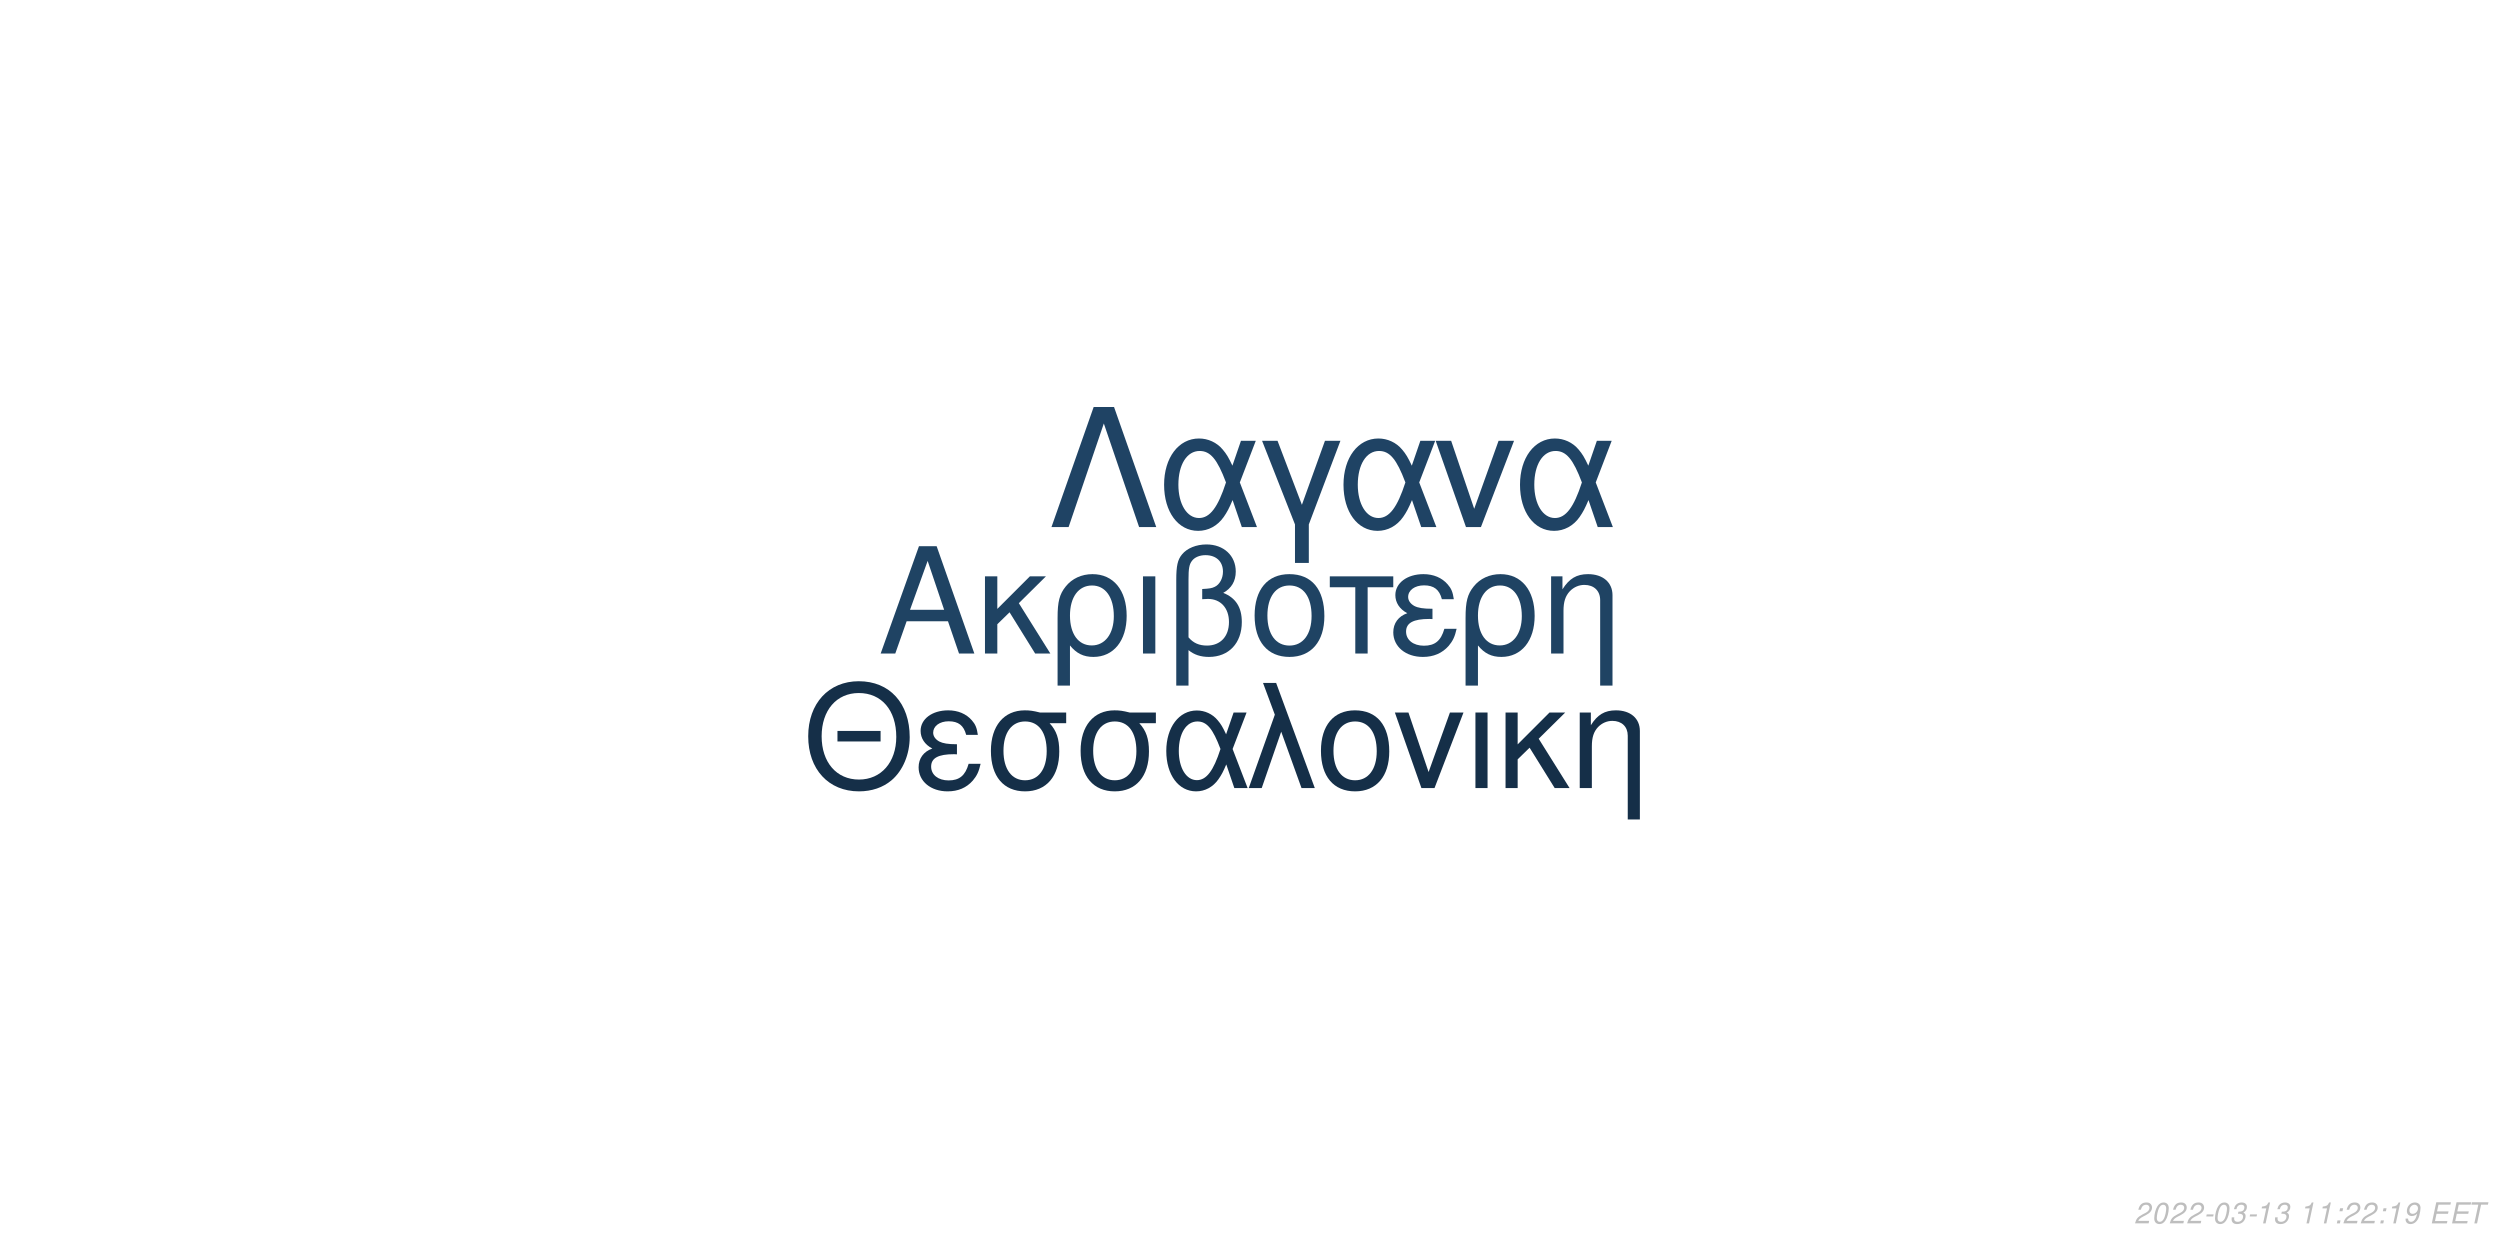
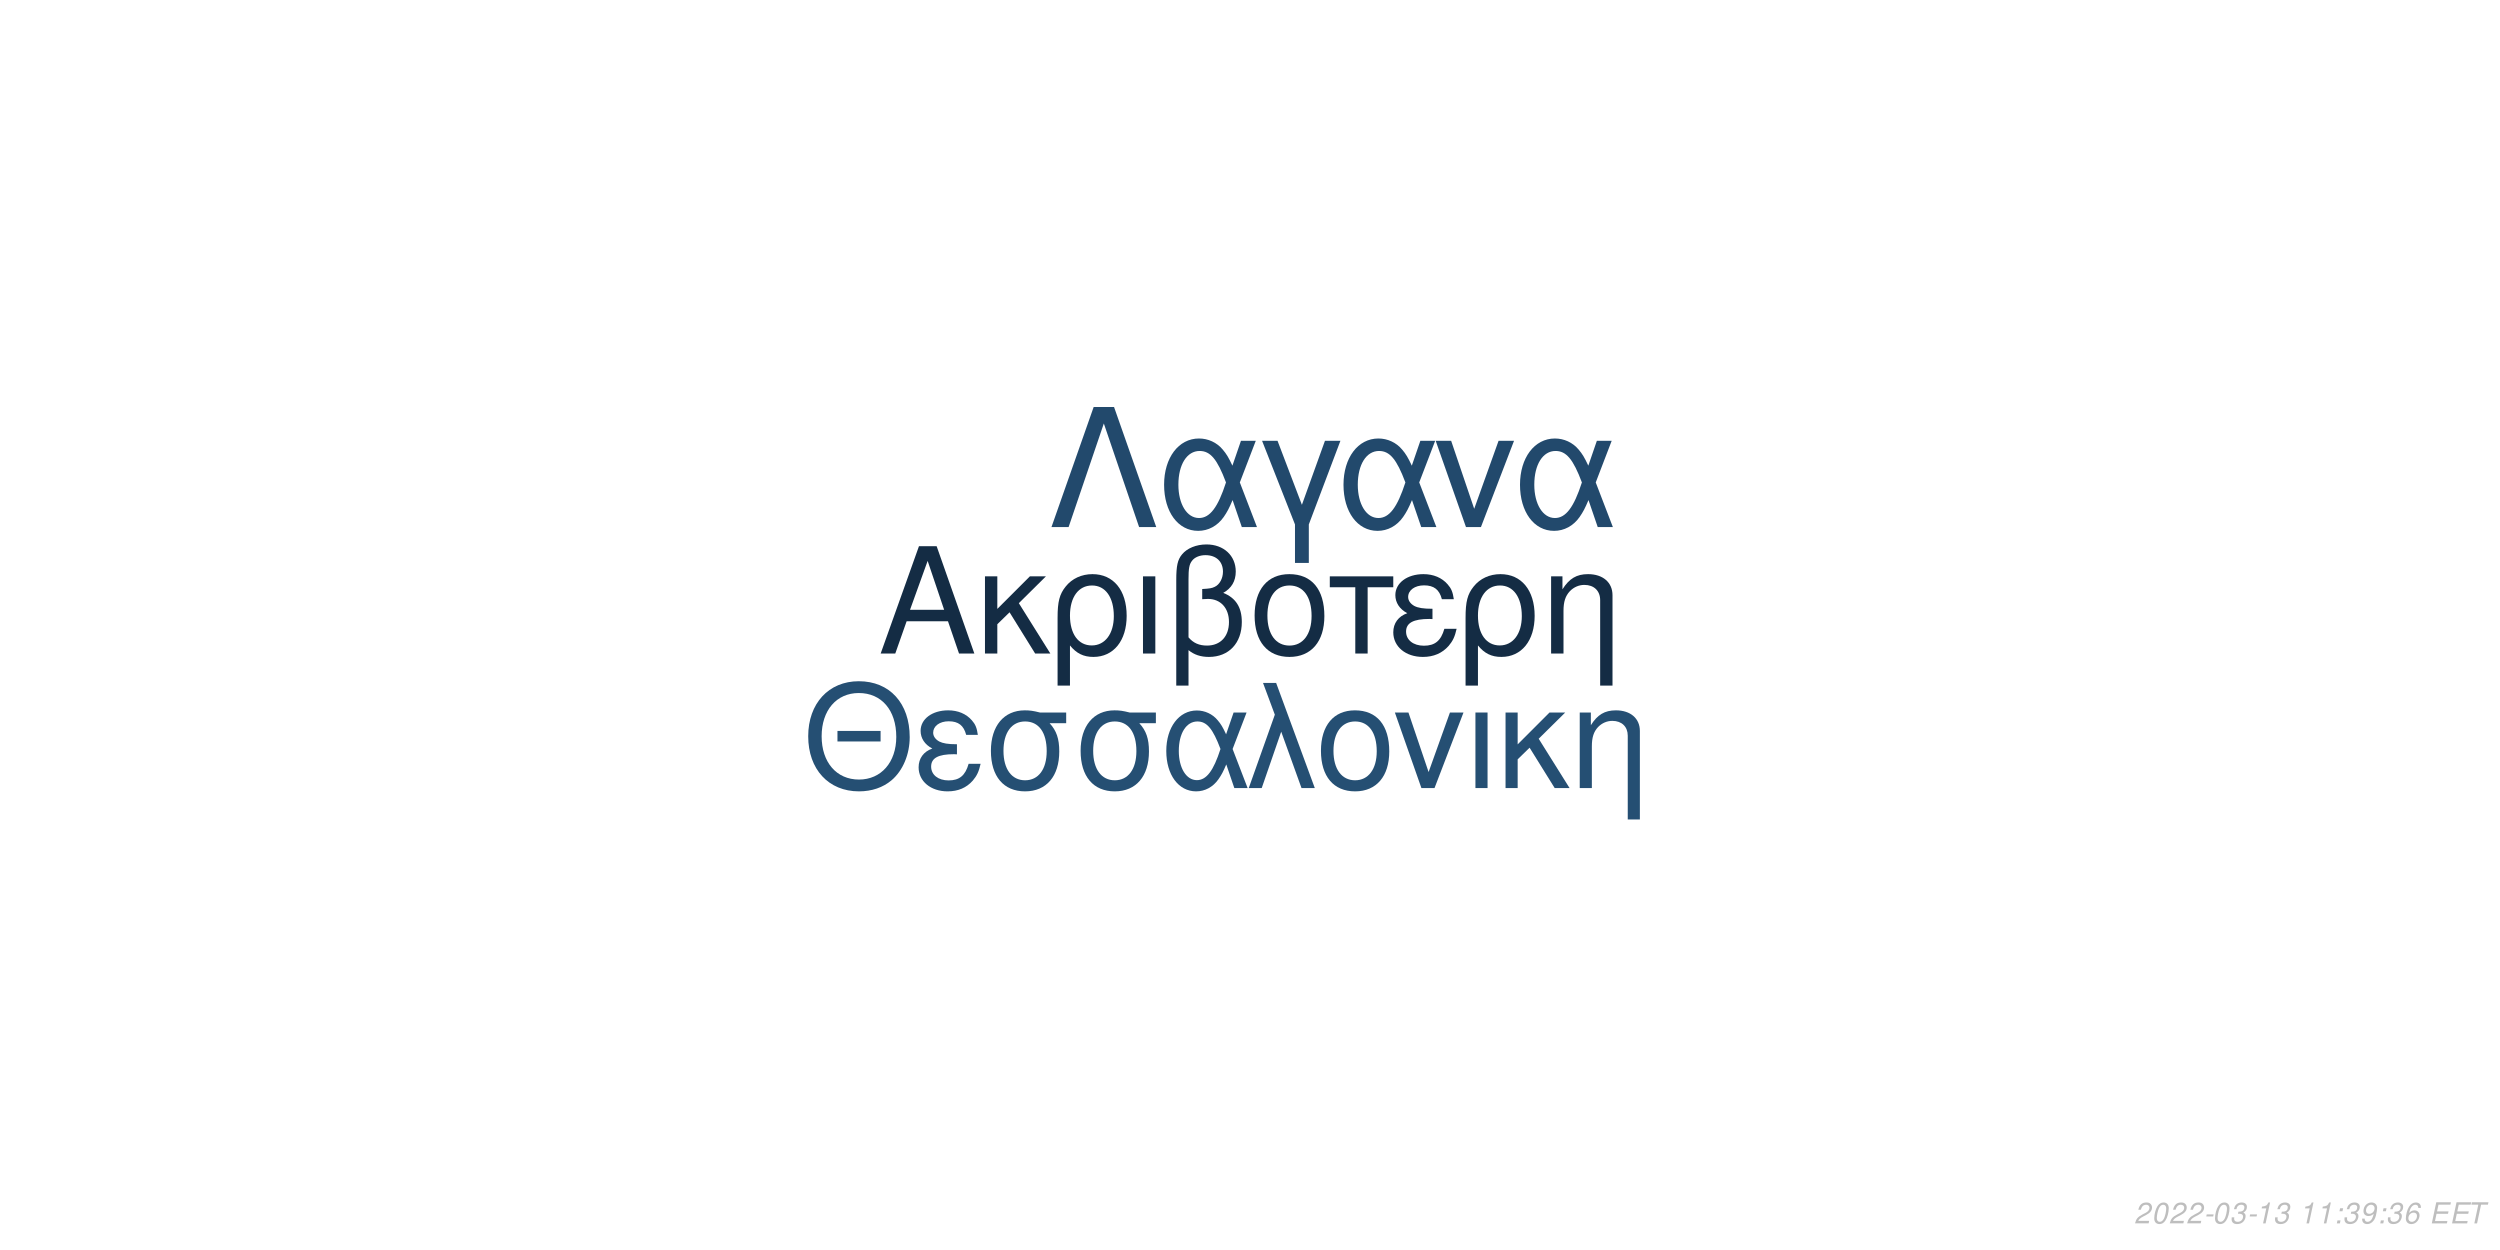
<svg xmlns="http://www.w3.org/2000/svg" xmlns:xlink="http://www.w3.org/1999/xlink" width="864pt" height="432pt" viewBox="0 0 864 432" version="1.1">
  <defs>
    <g>
      <symbol overflow="visible" id="glyph0-0">
        <path style="stroke:none;" d="" />
      </symbol>
      <symbol overflow="visible" id="glyph0-1">
        <path style="stroke:none;" d="M 24.125 -11.141 L 27.938 0 L 33.234 0 L 20.203 -37.094 L 14.094 -37.094 L 0.859 0 L 5.906 0 L 9.828 -11.141 Z M 22.797 -15.109 L 11 -15.109 L 17.094 -32.016 Z M 22.797 -15.109 " />
      </symbol>
      <symbol overflow="visible" id="glyph0-2">
        <path style="stroke:none;" d="M 7.172 -15.422 L 7.172 -26.672 L 2.906 -26.672 L 2.906 0 L 7.172 0 L 7.172 -10.125 L 11.406 -14.25 L 20.25 0 L 25.5 0 L 14.609 -17.406 L 23.969 -26.672 L 18.422 -26.672 Z M 7.172 -15.422 " />
      </symbol>
      <symbol overflow="visible" id="glyph0-3">
        <path style="stroke:none;" d="M 3 11.094 L 7.281 11.094 L 7.281 -2.797 C 9.516 -0.047 11.953 1.172 15.375 1.172 C 22.344 1.172 26.875 -4.422 26.875 -13.031 C 26.875 -21.891 22.297 -27.438 15.062 -27.438 C 11.297 -27.438 7.984 -25.906 5.797 -23.156 C 3.672 -20.516 3 -17.969 3 -12.359 Z M 14.906 -23.516 C 19.547 -23.516 22.438 -19.438 22.438 -12.922 C 22.438 -6.812 19.391 -2.797 14.812 -2.797 C 10.172 -2.797 7.281 -6.766 7.281 -13.125 C 7.281 -19.484 10.234 -23.516 14.906 -23.516 Z M 14.906 -23.516 " />
      </symbol>
      <symbol overflow="visible" id="glyph0-4">
        <path style="stroke:none;" d="M 3.516 0 L 7.781 0 L 7.781 -26.672 L 3.516 -26.672 Z M 3.516 0 " />
      </symbol>
      <symbol overflow="visible" id="glyph0-5">
        <path style="stroke:none;" d="M 4.016 11.094 L 8.25 11.094 L 8.25 -1.172 C 10.172 0.406 12.422 1.172 15.312 1.172 C 22.188 1.172 26.672 -3.609 26.672 -10.891 C 26.672 -15.984 24.578 -19.234 20.25 -20.969 C 23.109 -22.547 24.578 -25.031 24.578 -28.344 C 24.578 -33.844 20.406 -37.703 14.453 -37.703 C 10.938 -37.703 7.734 -36.391 6 -34.25 C 4.484 -32.422 4.016 -30.328 4.016 -25.391 Z M 8.25 -25.656 C 8.25 -29.359 8.5 -30.844 9.469 -32.062 C 10.375 -33.281 12.156 -34 14.094 -34 C 17.812 -34 20.156 -31.812 20.156 -28.297 C 20.156 -25.953 18.984 -23.812 17.297 -23.047 C 16.281 -22.547 15.469 -22.438 12.984 -22.297 L 12.984 -18.781 C 13.734 -18.828 14.344 -18.875 14.969 -18.875 C 19.344 -18.875 22.234 -15.719 22.234 -10.891 C 22.234 -5.906 19.281 -2.75 14.656 -2.75 C 11.953 -2.75 9.922 -3.609 8.25 -5.594 Z M 8.25 -25.656 " />
      </symbol>
      <symbol overflow="visible" id="glyph0-6">
        <path style="stroke:none;" d="M 14.094 -27.438 C 6.562 -27.438 2.094 -22.094 2.094 -13.125 C 2.094 -4.125 6.562 1.172 14.141 1.172 C 21.672 1.172 26.203 -4.172 26.203 -12.922 C 26.203 -22.188 21.828 -27.438 14.094 -27.438 Z M 14.141 -23.516 C 18.938 -23.516 21.781 -19.594 21.781 -12.984 C 21.781 -6.672 18.828 -2.75 14.141 -2.75 C 9.422 -2.75 6.516 -6.672 6.516 -13.125 C 6.516 -19.594 9.422 -23.516 14.141 -23.516 Z M 14.141 -23.516 " />
      </symbol>
      <symbol overflow="visible" id="glyph0-7">
        <path style="stroke:none;" d="M 7.891 0 L 12.156 0 L 12.156 -22.906 L 21.016 -22.906 L 21.016 -26.672 L -0.922 -26.672 L -0.922 -22.906 L 7.891 -22.906 Z M 7.891 0 " />
      </symbol>
      <symbol overflow="visible" id="glyph0-8">
        <path style="stroke:none;" d="M 14.562 -15.469 C 11.344 -15.469 9.562 -15.781 8.297 -16.438 C 6.922 -17.203 6.156 -18.328 6.156 -19.547 C 6.156 -21.891 8.453 -23.562 11.656 -23.562 C 15.062 -23.562 16.953 -22.094 17.812 -18.781 L 21.938 -18.781 C 21.578 -21.266 21.062 -22.5 19.797 -23.922 C 17.812 -26.203 14.906 -27.438 11.453 -27.438 C 5.797 -27.438 1.734 -24.375 1.734 -20.203 C 1.734 -17.609 3.156 -15.375 5.859 -13.938 C 2.797 -12.875 1.016 -10.484 1.016 -7.328 C 1.016 -2.391 5.297 1.172 11.25 1.172 C 14.969 1.172 17.906 -0.109 20.156 -2.641 C 21.578 -4.328 22.297 -5.797 22.906 -8.547 L 18.672 -8.547 C 17.5 -4.422 15.422 -2.703 11.609 -2.703 C 7.938 -2.703 5.438 -4.688 5.438 -7.578 C 5.438 -10.578 7.938 -11.953 13.484 -11.953 C 13.641 -11.953 14.094 -11.953 14.562 -11.906 Z M 14.562 -15.469 " />
      </symbol>
      <symbol overflow="visible" id="glyph0-9">
        <path style="stroke:none;" d="M 3.562 -26.672 L 3.562 0 L 7.844 0 L 7.844 -14.703 C 7.844 -17.906 8.5 -19.891 10.031 -21.531 C 11.406 -22.953 13.188 -23.719 15.062 -23.719 C 18.375 -23.719 20.516 -21.672 20.516 -18.469 L 20.516 11.094 L 24.781 11.094 L 24.781 -20.156 C 24.781 -24.578 21.469 -27.438 16.328 -27.438 C 12.359 -27.438 9.828 -25.906 7.484 -22.188 L 7.484 -26.672 Z M 3.562 -26.672 " />
      </symbol>
      <symbol overflow="visible" id="glyph1-0">
        <path style="stroke:none;" d="" />
      </symbol>
      <symbol overflow="visible" id="glyph1-1">
        <path style="stroke:none;" d="M 26.859 -19.734 L 11.953 -19.734 L 11.953 -16.094 L 26.859 -16.094 Z M 19.328 -36.922 C 8.922 -36.922 1.844 -29.25 1.844 -17.891 C 1.844 -6.484 8.875 1.141 19.391 1.141 C 23.812 1.141 27.703 -0.203 30.641 -2.688 C 34.578 -6.031 36.922 -11.656 36.922 -17.594 C 36.922 -29.297 30 -36.922 19.328 -36.922 Z M 19.328 -32.844 C 27.203 -32.844 32.281 -26.906 32.281 -17.688 C 32.281 -8.922 27.062 -2.938 19.391 -2.938 C 11.609 -2.938 6.484 -8.922 6.484 -17.891 C 6.484 -26.859 11.609 -32.844 19.328 -32.844 Z M 19.328 -32.844 " />
      </symbol>
      <symbol overflow="visible" id="glyph1-2">
        <path style="stroke:none;" d="M 14.25 -15.141 C 11.109 -15.141 9.375 -15.453 8.125 -16.094 C 6.781 -16.844 6.031 -17.938 6.031 -19.141 C 6.031 -21.422 8.266 -23.078 11.406 -23.078 C 14.75 -23.078 16.594 -21.625 17.438 -18.391 L 21.469 -18.391 C 21.125 -20.828 20.625 -22.031 19.391 -23.422 C 17.438 -25.656 14.594 -26.859 11.219 -26.859 C 5.688 -26.859 1.688 -23.875 1.688 -19.781 C 1.688 -17.234 3.094 -15.047 5.734 -13.656 C 2.734 -12.609 1 -10.266 1 -7.172 C 1 -2.344 5.188 1.141 11.016 1.141 C 14.656 1.141 17.547 -0.094 19.734 -2.594 C 21.125 -4.234 21.828 -5.688 22.422 -8.375 L 18.281 -8.375 C 17.141 -4.328 15.094 -2.641 11.359 -2.641 C 7.766 -2.641 5.328 -4.578 5.328 -7.422 C 5.328 -10.359 7.766 -11.703 13.203 -11.703 C 13.359 -11.703 13.797 -11.703 14.25 -11.656 Z M 14.25 -15.141 " />
      </symbol>
      <symbol overflow="visible" id="glyph1-3">
        <path style="stroke:none;" d="M 29 -26.109 L 19.938 -26.109 C 17.594 -26.703 16.438 -26.859 14.703 -26.859 C 7.469 -26.859 2.984 -21.469 2.984 -12.859 C 2.984 -4.031 7.375 1.141 14.797 1.141 C 22.172 1.141 26.609 -4.078 26.609 -12.656 C 26.609 -17.047 25.656 -19.828 23.266 -22.422 L 29 -22.422 Z M 14.797 -23.016 C 19.531 -23.016 22.266 -19.234 22.266 -12.75 C 22.266 -6.531 19.438 -2.688 14.797 -2.688 C 10.172 -2.688 7.328 -6.531 7.328 -12.859 C 7.328 -19.188 10.172 -23.016 14.797 -23.016 Z M 14.797 -23.016 " />
      </symbol>
      <symbol overflow="visible" id="glyph1-4">
        <path style="stroke:none;" d="M 29.344 -26.109 L 24.859 -26.109 L 22.266 -18.578 C 21.125 -21.031 20.484 -22.125 19.328 -23.469 C 17.547 -25.609 14.906 -26.812 12.156 -26.812 C 5.984 -26.812 1.594 -20.984 1.594 -12.812 C 1.594 -4.578 5.828 1.141 11.906 1.141 C 14.953 1.141 17.734 -0.344 19.625 -3.047 C 20.672 -4.531 21.281 -5.688 22.328 -8.172 L 25.109 0 L 29.703 0 L 24.516 -13.5 Z M 20.328 -13.5 C 17.891 -5.922 15.453 -2.734 12.156 -2.734 C 8.516 -2.734 5.922 -6.922 5.922 -12.812 C 5.922 -18.938 8.516 -23.016 12.359 -23.016 C 15.594 -23.016 17.688 -20.531 20.328 -13.5 Z M 20.328 -13.5 " />
      </symbol>
      <symbol overflow="visible" id="glyph1-5">
        <path style="stroke:none;" d="M 1.094 0 L 5.578 0 L 12.312 -19.484 L 19.328 0 L 23.922 0 L 10.562 -36.328 L 6.031 -36.328 L 10.109 -25.359 Z M 1.094 0 " />
      </symbol>
      <symbol overflow="visible" id="glyph1-6">
        <path style="stroke:none;" d="M 13.797 -26.859 C 6.422 -26.859 2.047 -21.625 2.047 -12.859 C 2.047 -4.031 6.422 1.141 13.859 1.141 C 21.234 1.141 25.656 -4.078 25.656 -12.656 C 25.656 -21.719 21.375 -26.859 13.797 -26.859 Z M 13.859 -23.016 C 18.531 -23.016 21.328 -19.188 21.328 -12.703 C 21.328 -6.531 18.438 -2.688 13.859 -2.688 C 9.219 -2.688 6.375 -6.531 6.375 -12.859 C 6.375 -19.188 9.219 -23.016 13.859 -23.016 Z M 13.859 -23.016 " />
      </symbol>
      <symbol overflow="visible" id="glyph1-7">
        <path style="stroke:none;" d="M 14.297 0 L 24.312 -26.109 L 19.625 -26.109 L 12.25 -5.531 L 5.281 -26.109 L 0.594 -26.109 L 9.766 0 Z M 14.297 0 " />
      </symbol>
      <symbol overflow="visible" id="glyph1-8">
        <path style="stroke:none;" d="M 3.438 0 L 7.625 0 L 7.625 -26.109 L 3.438 -26.109 Z M 3.438 0 " />
      </symbol>
      <symbol overflow="visible" id="glyph1-9">
        <path style="stroke:none;" d="M 7.031 -15.094 L 7.031 -26.109 L 2.844 -26.109 L 2.844 0 L 7.031 0 L 7.031 -9.922 L 11.156 -13.953 L 19.828 0 L 24.969 0 L 14.297 -17.047 L 23.469 -26.109 L 18.031 -26.109 Z M 7.031 -15.094 " />
      </symbol>
      <symbol overflow="visible" id="glyph1-10">
        <path style="stroke:none;" d="M 3.484 -26.109 L 3.484 0 L 7.672 0 L 7.672 -14.406 C 7.672 -17.547 8.328 -19.484 9.812 -21.078 C 11.156 -22.469 12.906 -23.219 14.75 -23.219 C 17.984 -23.219 20.078 -21.234 20.078 -18.094 L 20.078 10.859 L 24.266 10.859 L 24.266 -19.734 C 24.266 -24.062 21.031 -26.859 16 -26.859 C 12.109 -26.859 9.609 -25.359 7.328 -21.719 L 7.328 -26.109 Z M 3.484 -26.109 " />
      </symbol>
      <symbol overflow="visible" id="glyph2-0">
        <path style="stroke:none;" d="" />
      </symbol>
      <symbol overflow="visible" id="glyph2-1">
        <path style="stroke:none;" d="M 22.531 -41.484 L 15.484 -41.484 L 0.906 0 L 6.828 0 L 19 -35.797 L 31.188 0 L 37.109 0 Z M 22.531 -41.484 " />
      </symbol>
      <symbol overflow="visible" id="glyph2-2">
        <path style="stroke:none;" d="M 33.516 -29.812 L 28.391 -29.812 L 25.438 -21.219 C 24.125 -24.016 23.391 -25.266 22.078 -26.797 C 20.031 -29.25 17.016 -30.609 13.891 -30.609 C 6.828 -30.609 1.828 -23.953 1.828 -14.625 C 1.828 -5.234 6.656 1.312 13.594 1.312 C 17.078 1.312 20.266 -0.391 22.422 -3.469 C 23.609 -5.172 24.297 -6.484 25.5 -9.328 L 28.688 0 L 33.922 0 L 28 -15.422 Z M 23.219 -15.422 C 20.422 -6.766 17.641 -3.125 13.891 -3.125 C 9.734 -3.125 6.766 -7.906 6.766 -14.625 C 6.766 -21.625 9.734 -26.297 14.109 -26.297 C 17.812 -26.297 20.203 -23.453 23.219 -15.422 Z M 23.219 -15.422 " />
      </symbol>
      <symbol overflow="visible" id="glyph2-3">
        <path style="stroke:none;" d="M 12.062 12.406 L 16.844 12.406 L 16.844 -0.906 L 27.766 -29.812 L 22.422 -29.812 L 14.453 -7.688 L 6.031 -29.812 L 0.688 -29.812 L 12.062 -0.906 Z M 12.062 12.406 " />
      </symbol>
      <symbol overflow="visible" id="glyph2-4">
        <path style="stroke:none;" d="M 16.328 0 L 27.766 -29.812 L 22.422 -29.812 L 14 -6.312 L 6.031 -29.812 L 0.688 -29.812 L 11.156 0 Z M 16.328 0 " />
      </symbol>
      <symbol overflow="visible" id="glyph3-0">
        <path style="stroke:none;" d="" />
      </symbol>
      <symbol overflow="visible" id="glyph3-1">
        <path style="stroke:none;" d="M 5.234 -0.875 L 1.469 -0.875 C 1.641 -1.375 2.203 -1.891 3.109 -2.344 L 4.234 -2.938 C 5.562 -3.625 6.219 -4.469 6.219 -5.484 C 6.219 -5.938 6.062 -6.359 5.797 -6.656 C 5.469 -7.047 4.984 -7.234 4.312 -7.234 C 2.766 -7.234 1.891 -6.453 1.484 -4.734 L 2.375 -4.734 C 2.484 -5.188 2.609 -5.484 2.797 -5.75 C 3.094 -6.203 3.609 -6.453 4.188 -6.453 C 4.891 -6.453 5.344 -6.031 5.344 -5.375 C 5.344 -4.703 4.859 -4.094 4.016 -3.656 L 2.984 -3.125 C 1.234 -2.188 0.797 -1.656 0.344 -0.016 L 5.047 -0.016 Z M 5.234 -0.875 " />
      </symbol>
      <symbol overflow="visible" id="glyph3-2">
        <path style="stroke:none;" d="M 4.203 -7.234 C 3.375 -7.234 2.688 -6.812 2.125 -5.984 C 1.484 -5.047 0.984 -3.188 0.984 -1.734 C 0.984 -1.109 1.172 -0.562 1.484 -0.266 C 1.797 0.047 2.281 0.234 2.766 0.234 C 3.625 0.234 4.281 -0.156 4.859 -1.016 C 5.516 -1.953 6 -3.797 6 -5.266 C 6 -6.5 5.328 -7.234 4.203 -7.234 Z M 4.094 -6.453 C 4.734 -6.453 5.125 -5.984 5.125 -5.156 C 5.125 -4.203 4.781 -2.625 4.406 -1.812 C 3.984 -0.938 3.516 -0.547 2.875 -0.547 C 2.25 -0.547 1.875 -1.031 1.875 -1.828 C 1.875 -2.797 2.203 -4.344 2.594 -5.203 C 2.984 -6.047 3.453 -6.453 4.094 -6.453 Z M 4.094 -6.453 " />
      </symbol>
      <symbol overflow="visible" id="glyph3-3">
        <path style="stroke:none;" d="M 3.516 -3.125 L 1.125 -3.125 L 0.969 -2.406 L 3.359 -2.406 Z M 3.516 -3.125 " />
      </symbol>
      <symbol overflow="visible" id="glyph3-4">
        <path style="stroke:none;" d="M 2.922 -3.312 C 3.125 -3.344 3.234 -3.344 3.375 -3.344 C 4.203 -3.344 4.688 -3 4.688 -2.406 C 4.688 -1.312 3.906 -0.547 2.781 -0.547 C 2.047 -0.547 1.594 -0.938 1.594 -1.562 C 1.594 -1.719 1.609 -1.844 1.656 -2.094 L 0.766 -2.094 C 0.734 -1.797 0.719 -1.641 0.719 -1.469 C 0.719 -0.375 1.406 0.234 2.641 0.234 C 3.547 0.234 4.297 -0.078 4.812 -0.656 C 5.266 -1.156 5.562 -1.875 5.562 -2.547 C 5.562 -3.125 5.344 -3.453 4.797 -3.734 C 5.641 -4.234 6.016 -4.844 6.016 -5.734 C 6.016 -6.656 5.312 -7.234 4.203 -7.234 C 3.375 -7.234 2.672 -6.938 2.188 -6.375 C 1.891 -6.031 1.703 -5.641 1.516 -4.906 L 2.391 -4.906 C 2.5 -5.359 2.594 -5.594 2.734 -5.812 C 3.047 -6.234 3.516 -6.453 4.078 -6.453 C 4.734 -6.453 5.141 -6.125 5.141 -5.578 C 5.141 -5.188 5.016 -4.797 4.797 -4.547 C 4.516 -4.234 4 -4.062 3.266 -4.062 L 3.078 -4.062 Z M 2.922 -3.312 " />
      </symbol>
      <symbol overflow="visible" id="glyph3-5">
        <path style="stroke:none;" d="M 3.703 -5.188 L 2.594 0 L 3.469 0 L 5.016 -7.234 L 4.438 -7.234 C 3.906 -6.156 3.688 -6.016 2.234 -5.812 L 2.109 -5.188 Z M 3.703 -5.188 " />
      </symbol>
      <symbol overflow="visible" id="glyph3-6">
        <path style="stroke:none;" d="" />
      </symbol>
      <symbol overflow="visible" id="glyph3-7">
        <path style="stroke:none;" d="M 2.359 -1.031 L 1.312 -1.031 L 1.094 0 L 2.141 0 Z M 3.266 -5.234 L 2.219 -5.234 L 2 -4.203 L 3.047 -4.203 Z M 3.266 -5.234 " />
      </symbol>
      <symbol overflow="visible" id="glyph3-8">
        <path style="stroke:none;" d="M 0.844 -1.656 C 0.844 -1.547 0.844 -1.438 0.844 -1.375 C 0.844 -0.406 1.531 0.234 2.578 0.234 C 3.203 0.234 3.766 0.016 4.297 -0.438 C 4.938 -1 5.312 -1.656 5.594 -2.719 C 5.844 -3.672 6.016 -4.766 6.016 -5.375 C 6.016 -5.844 5.844 -6.328 5.547 -6.656 C 5.203 -7.031 4.703 -7.234 4.062 -7.234 C 2.516 -7.234 1.297 -5.938 1.297 -4.266 C 1.297 -3.203 1.984 -2.547 3.047 -2.547 C 3.484 -2.547 3.953 -2.672 4.281 -2.891 C 4.406 -2.984 4.547 -3.078 4.828 -3.344 C 4.438 -1.484 3.703 -0.547 2.703 -0.547 C 2.109 -0.547 1.719 -0.938 1.719 -1.547 L 1.719 -1.656 Z M 3.953 -6.453 C 4.625 -6.453 5.141 -5.953 5.141 -5.281 C 5.141 -4.188 4.312 -3.312 3.297 -3.312 C 2.594 -3.312 2.172 -3.734 2.172 -4.453 C 2.172 -5.562 2.984 -6.453 3.953 -6.453 Z M 3.953 -6.453 " />
      </symbol>
      <symbol overflow="visible" id="glyph3-9">
+         <path style="stroke:none;" d="M 6.125 -5.344 L 6.141 -5.625 C 6.141 -6.609 5.453 -7.234 4.391 -7.234 C 3.438 -7.234 2.641 -6.719 2.016 -5.703 C 1.422 -4.781 0.938 -2.953 0.938 -1.688 C 0.938 -0.516 1.688 0.234 2.859 0.234 C 3.703 0.234 4.438 -0.156 5 -0.875 C 5.406 -1.422 5.672 -2.156 5.672 -2.766 C 5.672 -3.812 4.969 -4.5 3.906 -4.5 C 3.234 -4.5 2.672 -4.234 2.094 -3.625 C 2.406 -5.375 3.234 -6.453 4.25 -6.453 C 4.703 -6.453 5.062 -6.234 5.172 -5.844 C 5.203 -5.719 5.234 -5.578 5.25 -5.344 Z M 3.656 -3.734 C 4.344 -3.734 4.797 -3.281 4.797 -2.625 C 4.797 -1.469 3.984 -0.547 2.984 -0.547 C 2.297 -0.547 1.812 -1.047 1.812 -1.766 C 1.812 -2.859 2.625 -3.734 3.656 -3.734 Z M 3.656 -3.734 " />
+       </symbol>
+       <symbol overflow="visible" id="glyph3-10">
        <path style="stroke:none;" d="M 2.547 -3.312 L 6.5 -3.312 L 6.688 -4.141 L 2.719 -4.141 L 3.219 -6.469 L 7.344 -6.469 L 7.516 -7.297 L 2.453 -7.297 L 0.906 0 L 6.125 0 L 6.297 -0.812 L 2.016 -0.812 Z M 2.547 -3.312 " />
      </symbol>
-       <symbol overflow="visible" id="glyph3-10">
+       <symbol overflow="visible" id="glyph3-11">
        <path style="stroke:none;" d="M 4.938 -6.469 L 7.312 -6.469 L 7.484 -7.297 L 1.75 -7.297 L 1.578 -6.469 L 3.984 -6.469 L 2.609 0 L 3.547 0 Z M 4.938 -6.469 " />
      </symbol>
    </g>
  </defs>
  <g id="surface1">
    <rect x="0" y="0" width="864" height="432" style="fill:rgb(100%,100%,100%);fill-opacity:1;stroke:none;" />
-     <g style="fill:rgb(12.157%,26.275%,38.824%);fill-opacity:1;">
+     <g style="fill:rgb(7.843%,17.255%,26.667%);fill-opacity:1;">
      <use xlink:href="#glyph0-1" x="303.5" y="225.861" />
      <use xlink:href="#glyph0-2" x="337.5" y="225.861" />
      <use xlink:href="#glyph0-3" x="362.5" y="225.861" />
      <use xlink:href="#glyph0-4" x="391.5" y="225.861" />
      <use xlink:href="#glyph0-5" x="402.5" y="225.861" />
      <use xlink:href="#glyph0-6" x="431.5" y="225.861" />
      <use xlink:href="#glyph0-7" x="460.5" y="225.861" />
      <use xlink:href="#glyph0-8" x="480.5" y="225.861" />
      <use xlink:href="#glyph0-3" x="503.5" y="225.861" />
      <use xlink:href="#glyph0-9" x="532.5" y="225.861" />
    </g>
-     <g style="fill:rgb(8.235%,18.431%,28.235%);fill-opacity:1;">
+     <g style="fill:rgb(14.51%,30.98%,45.098%);fill-opacity:1;">
      <use xlink:href="#glyph1-1" x="277.473" y="272.354" />
      <use xlink:href="#glyph1-2" x="316.473" y="272.354" />
      <use xlink:href="#glyph1-3" x="339.473" y="272.354" />
      <use xlink:href="#glyph1-3" x="370.473" y="272.354" />
      <use xlink:href="#glyph1-4" x="401.473" y="272.354" />
      <use xlink:href="#glyph1-5" x="430.473" y="272.354" />
      <use xlink:href="#glyph1-6" x="454.473" y="272.354" />
      <use xlink:href="#glyph1-7" x="481.473" y="272.354" />
      <use xlink:href="#glyph1-8" x="506.473" y="272.354" />
      <use xlink:href="#glyph1-9" x="517.473" y="272.354" />
      <use xlink:href="#glyph1-10" x="542.473" y="272.354" />
    </g>
-     <g style="fill:rgb(12.157%,26.275%,39.216%);fill-opacity:1;">
+     <g style="fill:rgb(13.333%,28.627%,42.353%);fill-opacity:1;">
      <use xlink:href="#glyph2-1" x="362.484" y="182.152" />
      <use xlink:href="#glyph2-2" x="400.484" y="182.152" />
      <use xlink:href="#glyph2-3" x="435.484" y="182.152" />
      <use xlink:href="#glyph2-2" x="462.484" y="182.152" />
      <use xlink:href="#glyph2-4" x="495.484" y="182.152" />
      <use xlink:href="#glyph2-2" x="523.484" y="182.152" />
    </g>
    <g style="fill:rgb(74.51%,74.51%,74.51%);fill-opacity:1;">
      <use xlink:href="#glyph3-1" x="737.52" y="422.81" />
      <use xlink:href="#glyph3-2" x="743.52" y="422.81" />
      <use xlink:href="#glyph3-1" x="749.52" y="422.81" />
      <use xlink:href="#glyph3-1" x="755.52" y="422.81" />
      <use xlink:href="#glyph3-3" x="761.52" y="422.81" />
      <use xlink:href="#glyph3-2" x="764.52" y="422.81" />
      <use xlink:href="#glyph3-4" x="770.52" y="422.81" />
      <use xlink:href="#glyph3-3" x="776.52" y="422.81" />
      <use xlink:href="#glyph3-5" x="779.52" y="422.81" />
      <use xlink:href="#glyph3-4" x="785.52" y="422.81" />
      <use xlink:href="#glyph3-6" x="791.52" y="422.81" />
      <use xlink:href="#glyph3-5" x="794.52" y="422.81" />
      <use xlink:href="#glyph3-5" x="800.52" y="422.81" />
      <use xlink:href="#glyph3-7" x="806.52" y="422.81" />
-       <use xlink:href="#glyph3-1" x="809.52" y="422.81" />
-       <use xlink:href="#glyph3-1" x="815.52" y="422.81" />
+       <use xlink:href="#glyph3-4" x="809.52" y="422.81" />
+       <use xlink:href="#glyph3-8" x="815.52" y="422.81" />
      <use xlink:href="#glyph3-7" x="821.52" y="422.81" />
-       <use xlink:href="#glyph3-5" x="824.52" y="422.81" />
-       <use xlink:href="#glyph3-8" x="830.52" y="422.81" />
+       <use xlink:href="#glyph3-4" x="824.52" y="422.81" />
+       <use xlink:href="#glyph3-9" x="830.52" y="422.81" />
      <use xlink:href="#glyph3-6" x="836.52" y="422.81" />
-       <use xlink:href="#glyph3-9" x="839.52" y="422.81" />
-       <use xlink:href="#glyph3-9" x="846.52" y="422.81" />
-       <use xlink:href="#glyph3-10" x="852.52" y="422.81" />
+       <use xlink:href="#glyph3-10" x="839.52" y="422.81" />
+       <use xlink:href="#glyph3-10" x="846.52" y="422.81" />
+       <use xlink:href="#glyph3-11" x="852.52" y="422.81" />
    </g>
  </g>
</svg>
